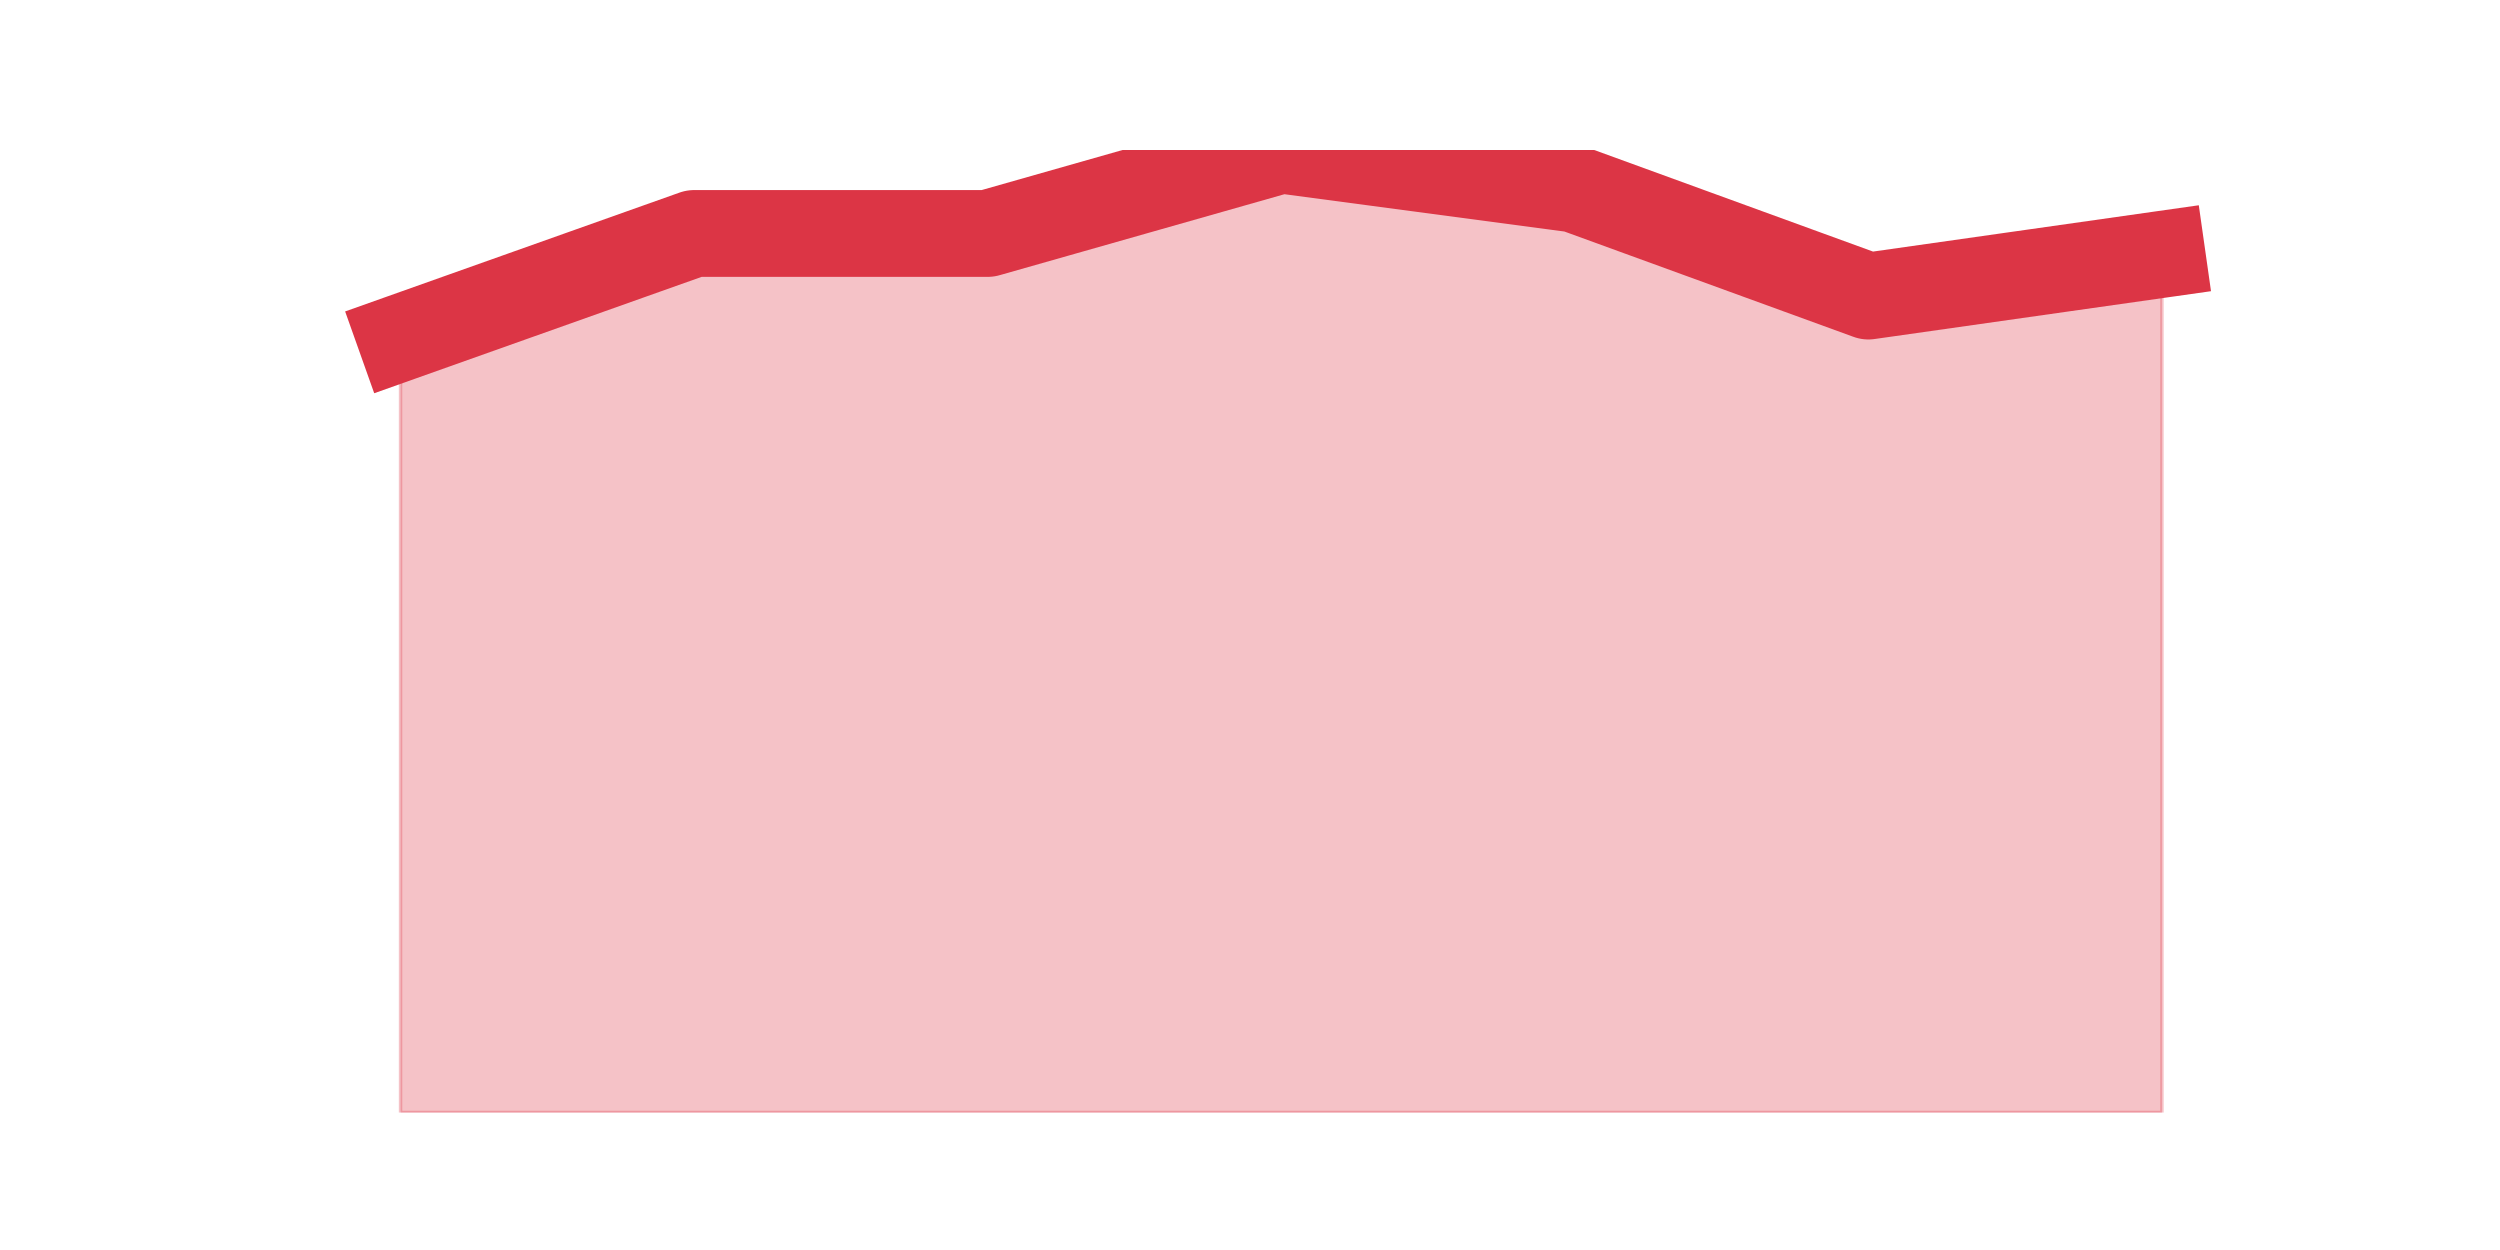
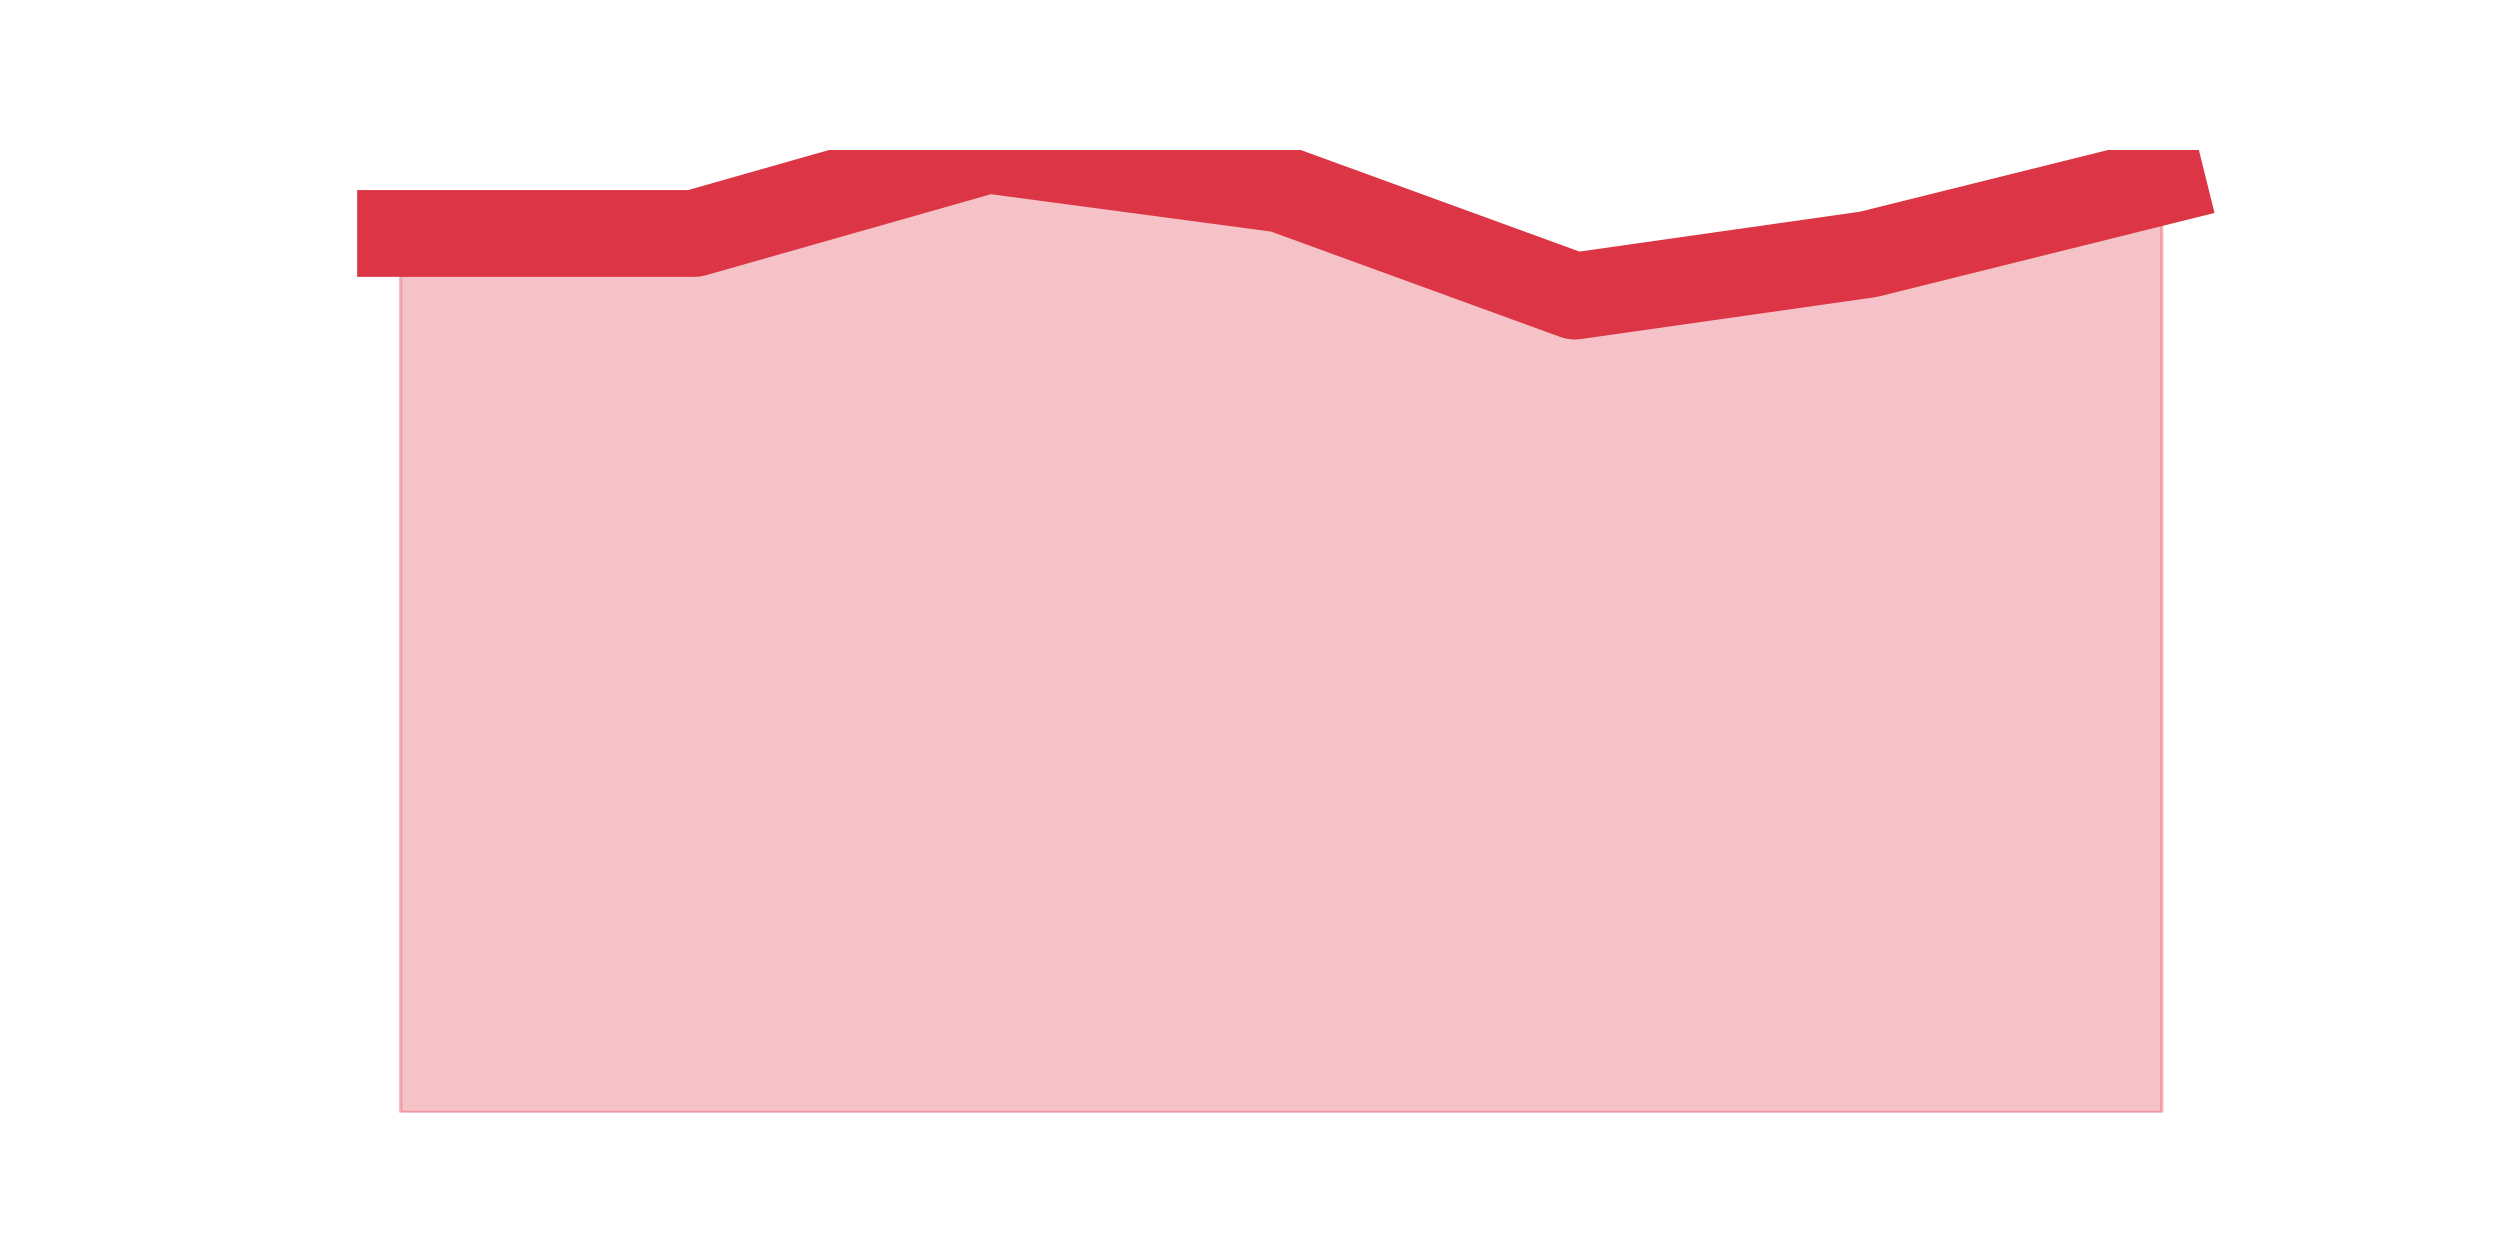
<svg xmlns="http://www.w3.org/2000/svg" xmlns:xlink="http://www.w3.org/1999/xlink" height="360pt" version="1.1" viewBox="0 0 720 360" width="720pt">
  <defs>
    <style type="text/css">*{stroke-linecap:butt;stroke-linejoin:round;}</style>
  </defs>
  <g id="figure_1">
    <g id="patch_1">
      <path d="M 0 360  L 720 360  L 720 0  L 0 0  z " style="fill:none;" />
    </g>
    <g id="axes_1">
      <g id="matplotlib.axis_1" />
      <g id="matplotlib.axis_2" />
      <g id="PolyCollection_1">
        <defs>
-           <path d="M 115.364 -262.712  L 115.364 -39.6  L 199.909 -39.6  L 284.455 -39.6  L 369 -39.6  L 453.545 -39.6  L 538.091 -39.6  L 622.636 -39.6  L 622.636 -286.751  L 622.636 -286.751  L 538.091 -274.732  L 453.545 -305.532  L 369 -316.8  L 284.455 -292.761  L 199.909 -292.761  L 115.364 -262.712  z " id="m7a7a736a87" style="stroke:#dc3545;stroke-opacity:0.3;" />
+           <path d="M 115.364 -292.761  L 115.364 -39.6  L 199.909 -39.6  L 284.455 -39.6  L 369 -39.6  L 453.545 -39.6  L 538.091 -39.6  L 622.636 -39.6  L 622.636 -307.785  L 622.636 -307.785  L 538.091 -286.751  L 453.545 -274.732  L 369 -305.532  L 284.455 -316.8  L 199.909 -292.761  L 115.364 -292.761  z " id="m0435a204b7" style="stroke:#dc3545;stroke-opacity:0.3;" />
        </defs>
-         <g clip-path="url(#pf6cb107d88)">
-           <use style="fill:#dc3545;fill-opacity:0.3;stroke:#dc3545;stroke-opacity:0.3;" x="0" xlink:href="#m7a7a736a87" y="360" />
+         <g clip-path="url(#p120d76275d)">
+           <use style="fill:#dc3545;fill-opacity:0.3;stroke:#dc3545;stroke-opacity:0.3;" x="0" xlink:href="#m0435a204b7" y="360" />
        </g>
      </g>
      <g id="line2d_1">
-         <path clip-path="url(#pf6cb107d88)" d="M 115.364 97.288  L 199.909 67.239  L 284.455 67.239  L 369 43.2  L 453.545 54.468  L 538.091 85.268  L 622.636 73.249  " style="fill:none;stroke:#dc3545;stroke-linecap:square;stroke-width:25;" />
+         <path clip-path="url(#p120d76275d)" d="M 115.364 67.239  L 199.909 67.239  L 284.455 43.2  L 369 54.468  L 453.545 85.268  L 538.091 73.249  L 622.636 52.215  " style="fill:none;stroke:#dc3545;stroke-linecap:square;stroke-width:25;" />
      </g>
    </g>
  </g>
  <defs>
-     <clipPath id="pf6cb107d88">
+     <clipPath id="p120d76275d">
      <rect height="277.2" width="558" x="90" y="43.2" />
    </clipPath>
  </defs>
</svg>
